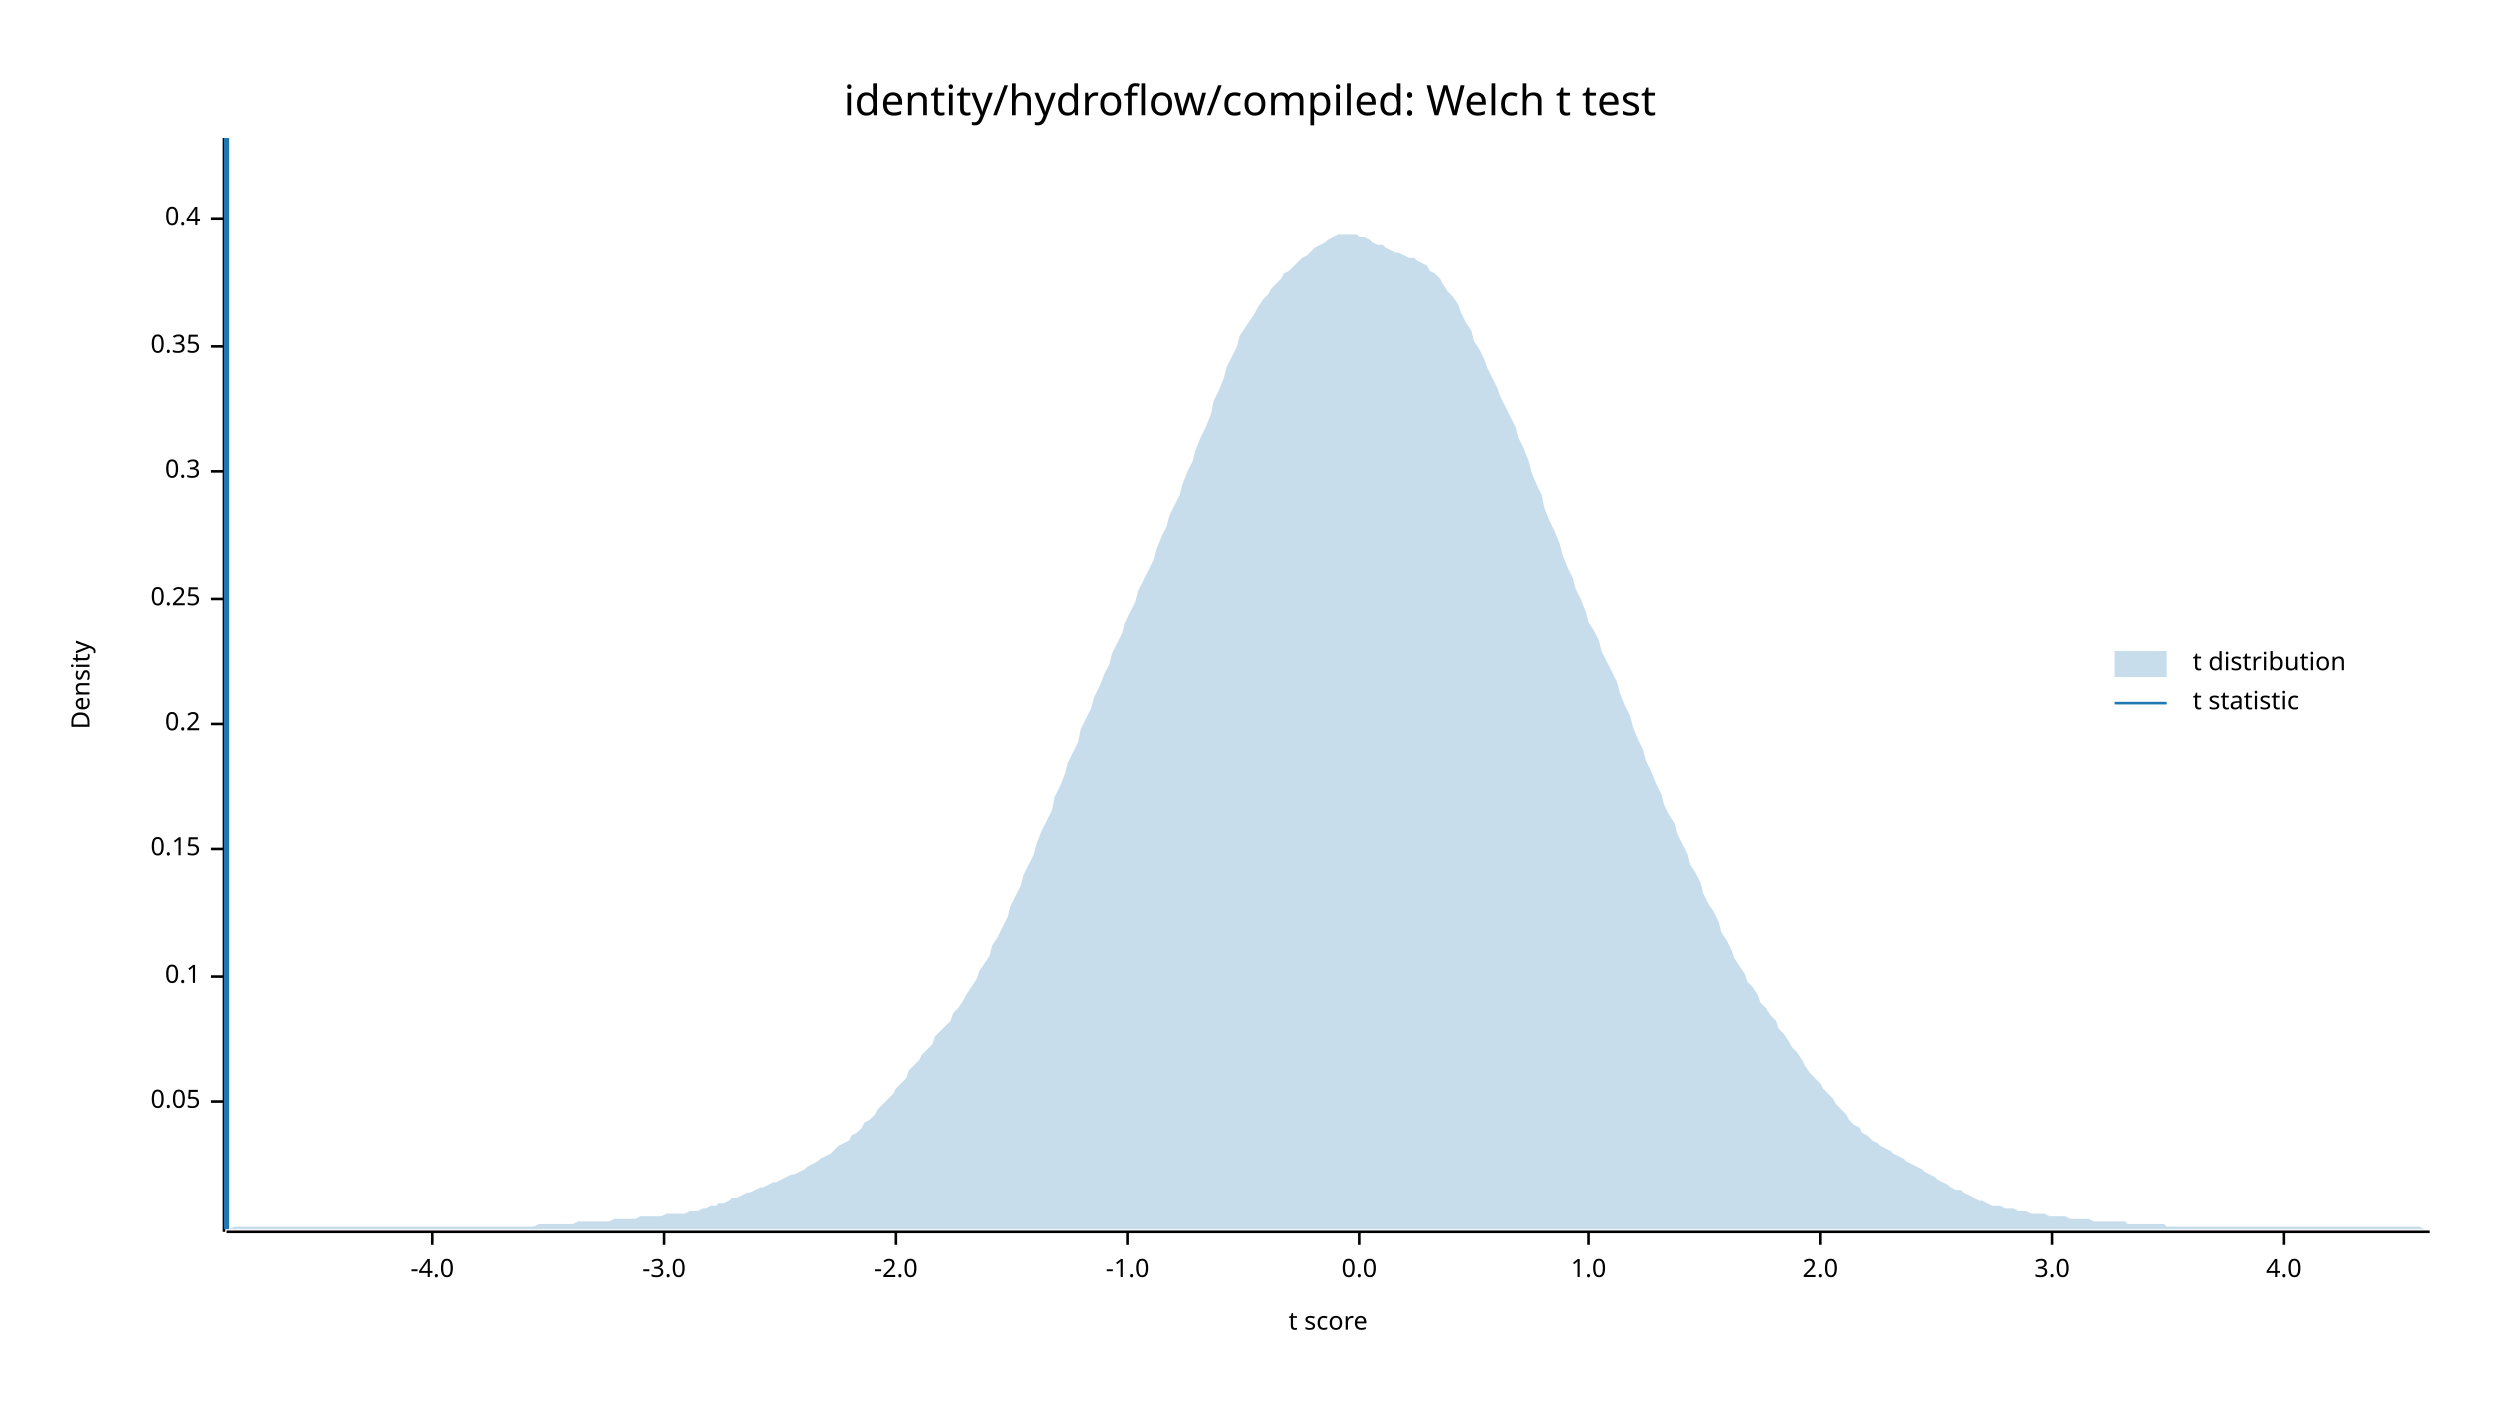
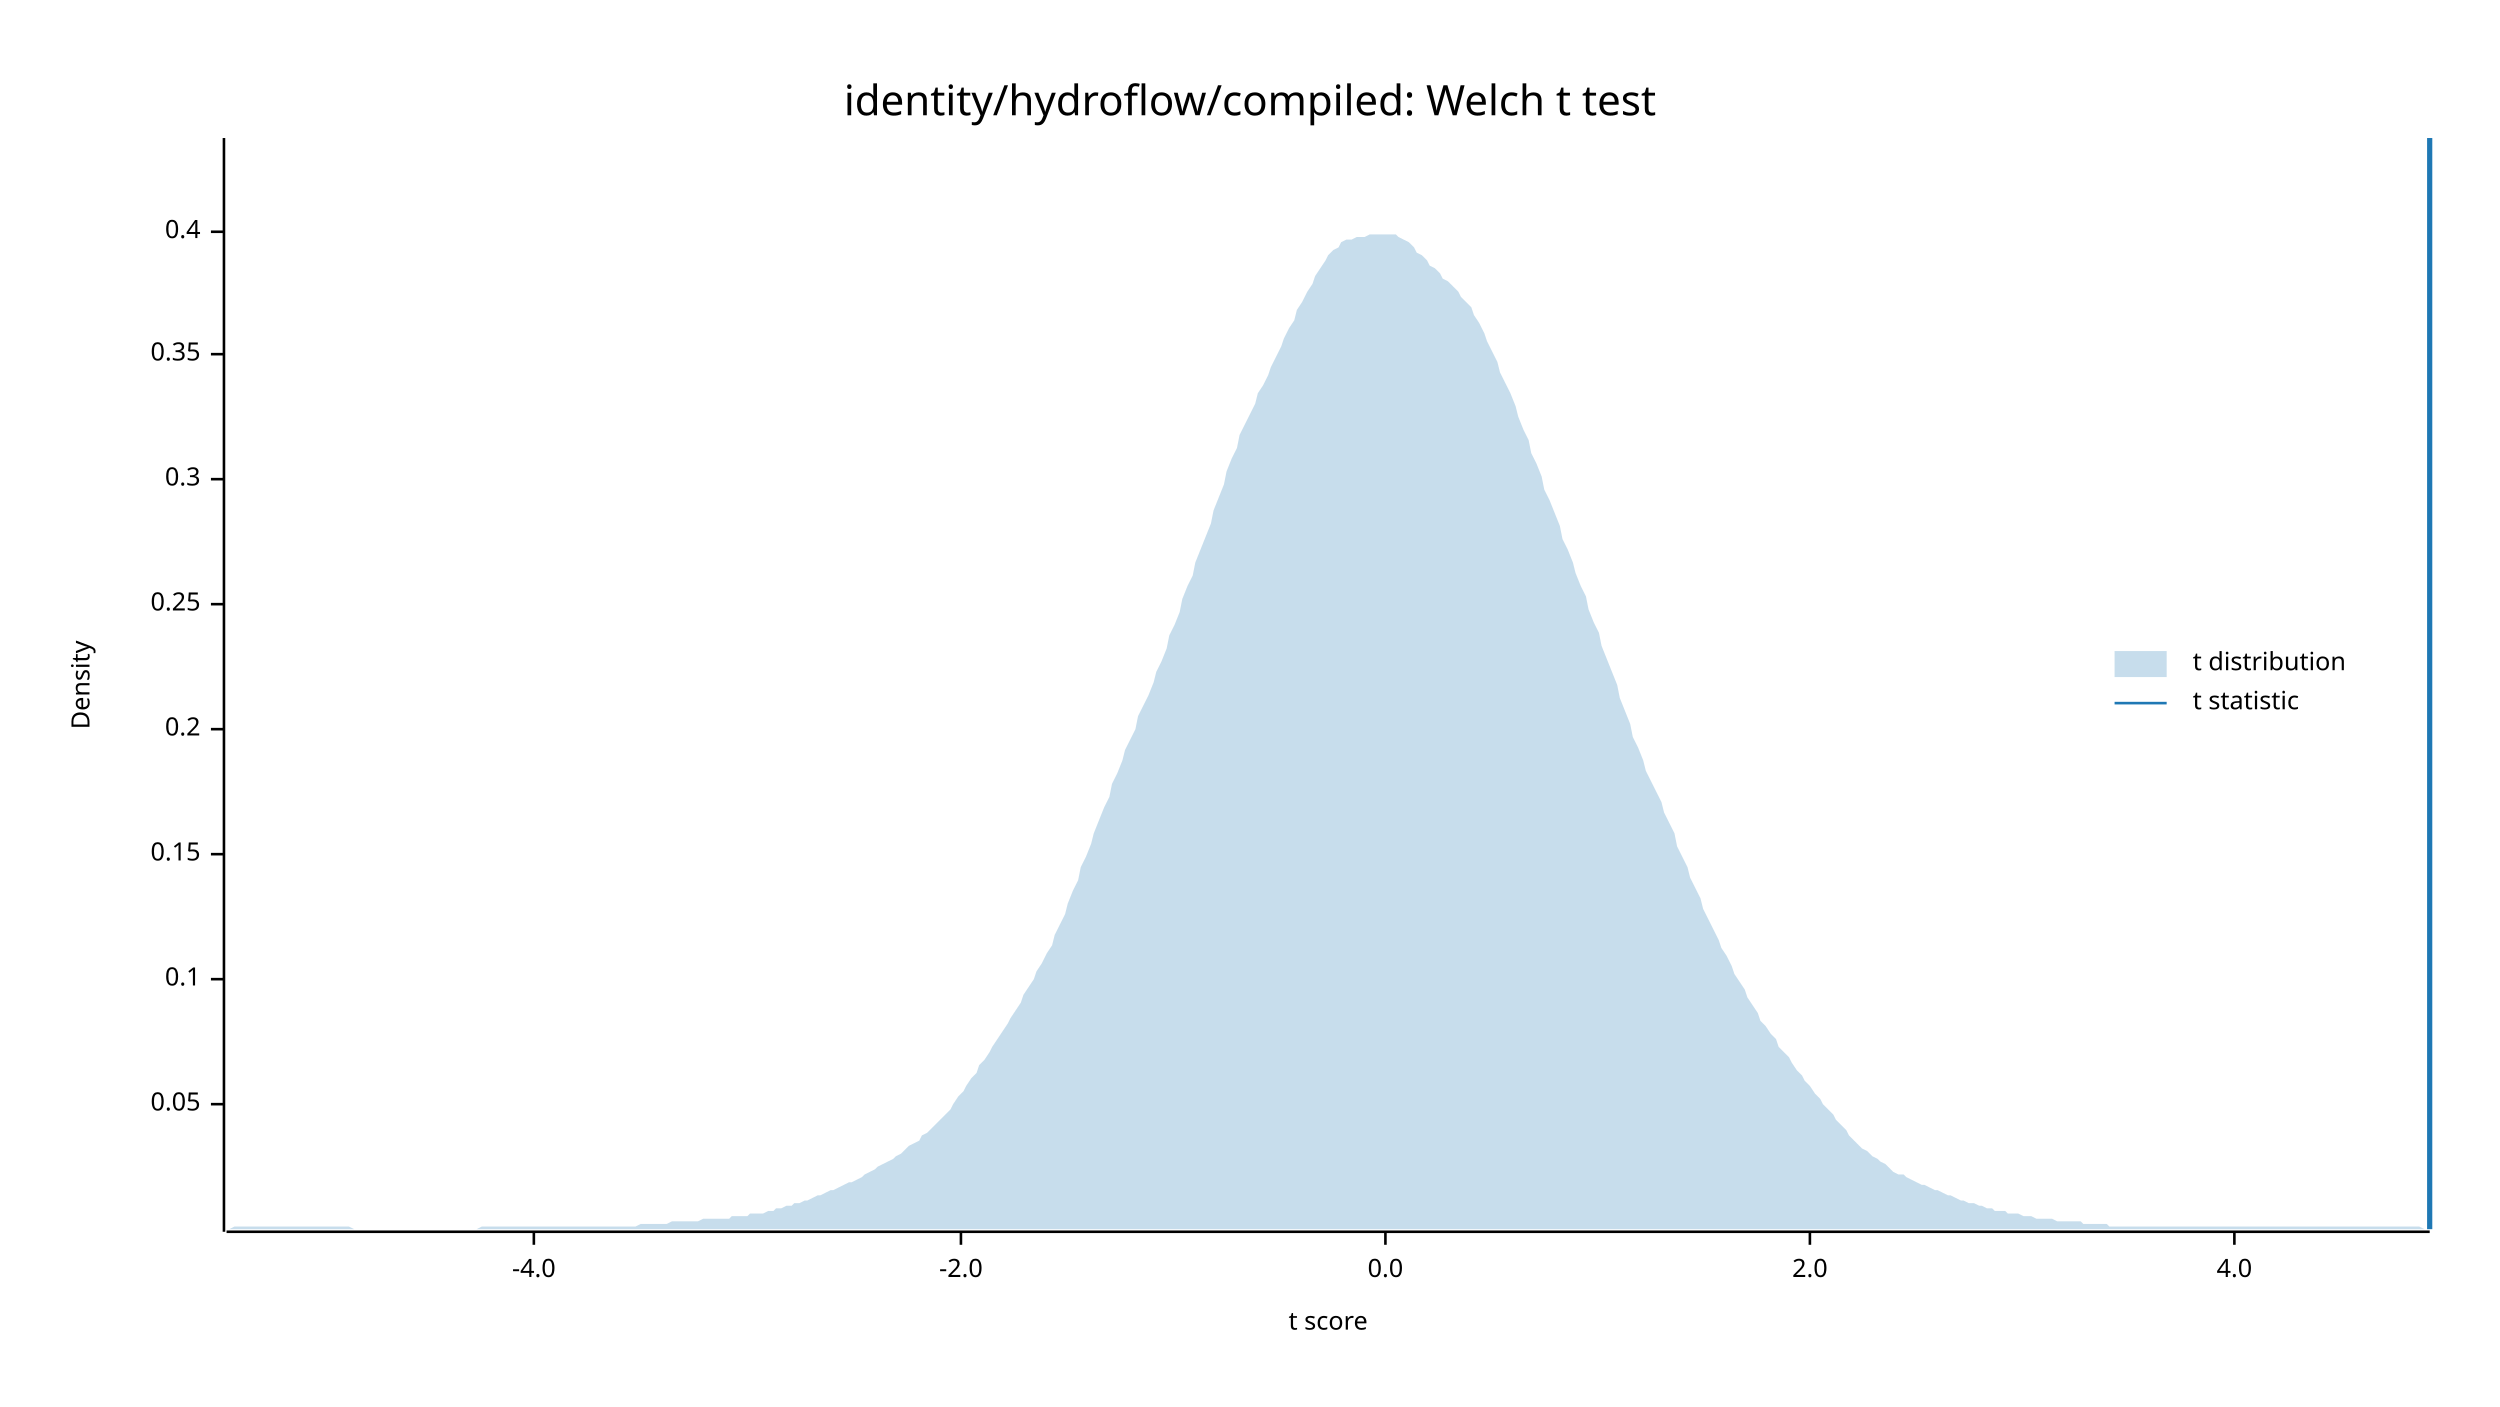
<svg xmlns="http://www.w3.org/2000/svg" width="960" height="540" viewBox="0 0 960 540">
  <text x="480" y="32" dy="0.76em" text-anchor="middle" font-family="sans-serif" font-size="16.129" opacity="1" fill="#000000">
identity/hydroflow/compiled: Welch t test
</text>
  <text x="27" y="263" dy="0.76em" text-anchor="middle" font-family="sans-serif" font-size="9.677" opacity="1" fill="#000000" transform="rotate(270, 27, 263)">
Density
</text>
  <text x="510" y="513" dy="-0.5ex" text-anchor="middle" font-family="sans-serif" font-size="9.677" opacity="1" fill="#000000">
t score
</text>
  <polyline fill="none" opacity="1" stroke="#000000" stroke-width="1" points="86,53 86,473 " />
-   <text x="77" y="423" dy="0.5ex" text-anchor="end" font-family="sans-serif" font-size="9.677" opacity="1" fill="#000000">
+   <text x="77" y="424" dy="0.5ex" text-anchor="end" font-family="sans-serif" font-size="9.677" opacity="1" fill="#000000">
0.05
</text>
-   <polyline fill="none" opacity="1" stroke="#000000" stroke-width="1" points="81,423 86,423 " />
-   <text x="77" y="375" dy="0.5ex" text-anchor="end" font-family="sans-serif" font-size="9.677" opacity="1" fill="#000000">
+   <polyline fill="none" opacity="1" stroke="#000000" stroke-width="1" points="81,424 86,424 " />
+   <text x="77" y="376" dy="0.5ex" text-anchor="end" font-family="sans-serif" font-size="9.677" opacity="1" fill="#000000">
0.1
</text>
-   <polyline fill="none" opacity="1" stroke="#000000" stroke-width="1" points="81,375 86,375 " />
-   <text x="77" y="326" dy="0.5ex" text-anchor="end" font-family="sans-serif" font-size="9.677" opacity="1" fill="#000000">
+   <polyline fill="none" opacity="1" stroke="#000000" stroke-width="1" points="81,376 86,376 " />
+   <text x="77" y="328" dy="0.5ex" text-anchor="end" font-family="sans-serif" font-size="9.677" opacity="1" fill="#000000">
0.15
</text>
-   <polyline fill="none" opacity="1" stroke="#000000" stroke-width="1" points="81,326 86,326 " />
-   <text x="77" y="278" dy="0.5ex" text-anchor="end" font-family="sans-serif" font-size="9.677" opacity="1" fill="#000000">
+   <polyline fill="none" opacity="1" stroke="#000000" stroke-width="1" points="81,328 86,328 " />
+   <text x="77" y="280" dy="0.5ex" text-anchor="end" font-family="sans-serif" font-size="9.677" opacity="1" fill="#000000">
0.2
</text>
-   <polyline fill="none" opacity="1" stroke="#000000" stroke-width="1" points="81,278 86,278 " />
-   <text x="77" y="230" dy="0.5ex" text-anchor="end" font-family="sans-serif" font-size="9.677" opacity="1" fill="#000000">
+   <polyline fill="none" opacity="1" stroke="#000000" stroke-width="1" points="81,280 86,280 " />
+   <text x="77" y="232" dy="0.5ex" text-anchor="end" font-family="sans-serif" font-size="9.677" opacity="1" fill="#000000">
0.25
</text>
-   <polyline fill="none" opacity="1" stroke="#000000" stroke-width="1" points="81,230 86,230 " />
-   <text x="77" y="181" dy="0.5ex" text-anchor="end" font-family="sans-serif" font-size="9.677" opacity="1" fill="#000000">
+   <polyline fill="none" opacity="1" stroke="#000000" stroke-width="1" points="81,232 86,232 " />
+   <text x="77" y="184" dy="0.5ex" text-anchor="end" font-family="sans-serif" font-size="9.677" opacity="1" fill="#000000">
0.3
</text>
-   <polyline fill="none" opacity="1" stroke="#000000" stroke-width="1" points="81,181 86,181 " />
-   <text x="77" y="133" dy="0.5ex" text-anchor="end" font-family="sans-serif" font-size="9.677" opacity="1" fill="#000000">
+   <polyline fill="none" opacity="1" stroke="#000000" stroke-width="1" points="81,184 86,184 " />
+   <text x="77" y="136" dy="0.5ex" text-anchor="end" font-family="sans-serif" font-size="9.677" opacity="1" fill="#000000">
0.35
</text>
-   <polyline fill="none" opacity="1" stroke="#000000" stroke-width="1" points="81,133 86,133 " />
-   <text x="77" y="84" dy="0.5ex" text-anchor="end" font-family="sans-serif" font-size="9.677" opacity="1" fill="#000000">
+   <polyline fill="none" opacity="1" stroke="#000000" stroke-width="1" points="81,136 86,136 " />
+   <text x="77" y="89" dy="0.5ex" text-anchor="end" font-family="sans-serif" font-size="9.677" opacity="1" fill="#000000">
0.4
</text>
-   <polyline fill="none" opacity="1" stroke="#000000" stroke-width="1" points="81,84 86,84 " />
+   <polyline fill="none" opacity="1" stroke="#000000" stroke-width="1" points="81,89 86,89 " />
  <polyline fill="none" opacity="1" stroke="#000000" stroke-width="1" points="87,473 933,473 " />
-   <text x="166" y="483" dy="0.76em" text-anchor="middle" font-family="sans-serif" font-size="9.677" opacity="1" fill="#000000">
+   <text x="205" y="483" dy="0.76em" text-anchor="middle" font-family="sans-serif" font-size="9.677" opacity="1" fill="#000000">
-4.0
</text>
-   <polyline fill="none" opacity="1" stroke="#000000" stroke-width="1" points="166,473 166,478 " />
-   <text x="255" y="483" dy="0.76em" text-anchor="middle" font-family="sans-serif" font-size="9.677" opacity="1" fill="#000000">
- -3.0
- </text>
-   <polyline fill="none" opacity="1" stroke="#000000" stroke-width="1" points="255,473 255,478 " />
-   <text x="344" y="483" dy="0.76em" text-anchor="middle" font-family="sans-serif" font-size="9.677" opacity="1" fill="#000000">
+   <polyline fill="none" opacity="1" stroke="#000000" stroke-width="1" points="205,473 205,478 " />
+   <text x="369" y="483" dy="0.76em" text-anchor="middle" font-family="sans-serif" font-size="9.677" opacity="1" fill="#000000">
-2.0
</text>
-   <polyline fill="none" opacity="1" stroke="#000000" stroke-width="1" points="344,473 344,478 " />
-   <text x="433" y="483" dy="0.76em" text-anchor="middle" font-family="sans-serif" font-size="9.677" opacity="1" fill="#000000">
- -1.0
- </text>
-   <polyline fill="none" opacity="1" stroke="#000000" stroke-width="1" points="433,473 433,478 " />
-   <text x="522" y="483" dy="0.76em" text-anchor="middle" font-family="sans-serif" font-size="9.677" opacity="1" fill="#000000">
+   <polyline fill="none" opacity="1" stroke="#000000" stroke-width="1" points="369,473 369,478 " />
+   <text x="532" y="483" dy="0.76em" text-anchor="middle" font-family="sans-serif" font-size="9.677" opacity="1" fill="#000000">
0.0
</text>
-   <polyline fill="none" opacity="1" stroke="#000000" stroke-width="1" points="522,473 522,478 " />
-   <text x="610" y="483" dy="0.76em" text-anchor="middle" font-family="sans-serif" font-size="9.677" opacity="1" fill="#000000">
- 1.0
- </text>
-   <polyline fill="none" opacity="1" stroke="#000000" stroke-width="1" points="610,473 610,478 " />
-   <text x="699" y="483" dy="0.76em" text-anchor="middle" font-family="sans-serif" font-size="9.677" opacity="1" fill="#000000">
+   <polyline fill="none" opacity="1" stroke="#000000" stroke-width="1" points="532,473 532,478 " />
+   <text x="695" y="483" dy="0.76em" text-anchor="middle" font-family="sans-serif" font-size="9.677" opacity="1" fill="#000000">
2.0
</text>
-   <polyline fill="none" opacity="1" stroke="#000000" stroke-width="1" points="699,473 699,478 " />
-   <text x="788" y="483" dy="0.76em" text-anchor="middle" font-family="sans-serif" font-size="9.677" opacity="1" fill="#000000">
- 3.0
- </text>
-   <polyline fill="none" opacity="1" stroke="#000000" stroke-width="1" points="788,473 788,478 " />
-   <text x="877" y="483" dy="0.76em" text-anchor="middle" font-family="sans-serif" font-size="9.677" opacity="1" fill="#000000">
+   <polyline fill="none" opacity="1" stroke="#000000" stroke-width="1" points="695,473 695,478 " />
+   <text x="858" y="483" dy="0.76em" text-anchor="middle" font-family="sans-serif" font-size="9.677" opacity="1" fill="#000000">
4.0
</text>
-   <polyline fill="none" opacity="1" stroke="#000000" stroke-width="1" points="877,473 877,478 " />
-   <polygon opacity="0.25" fill="#1F78B4" points="87,472 88,472 90,471 92,471 93,471 95,471 97,471 98,471 100,471 102,471 103,471 105,471 107,471 109,471 110,471 112,471 114,471 115,471 117,471 119,471 120,471 122,471 124,471 125,471 127,471 129,471 131,471 132,471 134,471 136,471 137,471 139,471 141,471 142,471 144,471 146,471 148,471 149,471 151,471 153,471 154,471 156,471 158,471 159,471 161,471 163,471 164,471 166,471 168,471 170,471 171,471 173,471 175,471 176,471 178,471 180,471 181,471 183,471 185,471 187,471 188,471 190,471 192,471 193,471 195,471 197,471 198,471 200,471 202,471 203,471 205,471 207,470 209,470 210,470 212,470 214,470 215,470 217,470 219,470 220,470 222,469 224,469 226,469 227,469 229,469 231,469 232,469 234,469 236,468 237,468 239,468 241,468 242,468 244,468 246,467 248,467 249,467 251,467 253,467 254,467 256,466 258,466 259,466 261,466 263,466 265,465 266,465 268,465 270,464 271,464 273,463 275,463 276,462 278,462 280,461 281,460 283,460 285,459 287,458 288,458 290,457 292,456 293,456 295,455 297,454 298,454 300,453 302,452 304,451 305,451 307,450 309,449 310,448 312,447 314,446 315,445 317,444 319,443 320,442 322,440 324,439 326,438 327,436 329,435 331,433 332,431 334,430 336,428 337,426 339,424 341,422 343,420 344,418 346,416 348,414 349,411 351,409 353,407 354,405 356,403 358,401 359,398 361,396 363,394 365,392 366,389 368,387 370,384 371,382 373,379 375,376 376,373 378,370 380,367 381,363 383,360 385,356 387,352 388,348 390,344 392,340 393,336 395,332 397,328 398,324 400,319 402,315 404,311 405,306 407,302 409,297 410,293 412,289 414,285 415,280 417,276 419,272 420,268 422,264 424,259 426,255 427,251 429,247 431,243 432,239 434,235 436,231 437,227 439,223 441,219 443,215 444,211 446,206 448,202 449,198 451,194 453,190 454,186 456,181 458,177 459,173 461,168 463,164 465,159 466,154 468,150 470,145 471,141 473,137 475,133 476,129 478,126 480,123 482,120 483,118 485,115 487,113 488,111 490,109 492,107 493,105 495,104 497,102 498,101 500,99 502,98 504,96 505,95 507,94 509,93 510,92 512,91 514,90 515,90 517,90 519,90 521,90 522,91 524,91 526,92 527,93 529,94 531,94 532,95 534,96 536,97 537,97 539,98 541,99 543,99 544,100 546,101 548,102 549,104 551,105 553,107 554,109 556,112 558,114 560,117 561,120 563,124 565,127 566,131 568,134 570,138 571,141 573,145 575,149 576,152 578,156 580,160 582,164 583,168 585,172 587,177 588,181 590,186 592,190 593,195 595,200 597,204 599,209 600,213 602,218 604,222 605,226 607,230 609,235 610,239 612,242 614,246 615,250 617,254 619,258 621,262 622,266 624,271 626,275 627,279 629,284 631,288 632,292 634,296 636,301 638,305 639,309 641,313 643,316 644,320 646,324 648,328 649,332 651,335 653,339 654,343 656,347 658,350 660,354 661,358 663,361 665,365 666,368 668,371 670,374 671,377 673,379 675,382 676,385 678,387 680,390 682,392 683,395 685,397 687,400 688,402 690,404 692,407 693,409 695,412 697,414 699,416 700,418 702,420 704,422 705,424 707,426 709,428 710,430 712,432 714,433 715,435 717,436 719,438 721,439 722,440 724,441 726,442 727,443 729,444 731,445 732,446 734,447 736,448 738,449 739,450 741,451 743,452 744,453 746,454 748,455 749,456 751,457 753,457 754,458 756,459 758,460 760,461 761,461 763,462 765,463 766,463 768,463 770,464 771,464 773,464 775,465 777,465 778,465 780,466 782,466 783,466 785,466 787,467 788,467 790,467 792,467 793,467 795,468 797,468 799,468 800,468 802,468 804,469 805,469 807,469 809,469 810,469 812,469 814,469 816,469 817,470 819,470 821,470 822,470 824,470 826,470 827,470 829,470 831,470 832,471 834,471 836,471 838,471 839,471 841,471 843,471 844,471 846,471 848,471 849,471 851,471 853,471 855,471 856,471 858,471 860,471 861,471 863,471 865,471 866,471 868,471 870,471 871,471 873,471 875,471 877,471 878,471 880,471 882,471 883,471 885,471 887,471 888,471 890,471 892,471 894,471 895,471 897,471 899,471 900,471 902,471 904,471 905,471 907,471 909,471 910,471 912,471 914,471 916,471 917,471 919,471 921,471 922,471 924,471 926,471 927,471 929,471 931,472 933,472 933,472 87,472 " />
-   <polyline fill="none" opacity="1" stroke="#1F78B4" stroke-width="2" points="87,472 87,53 " />
+   <polyline fill="none" opacity="1" stroke="#000000" stroke-width="1" points="858,473 858,478 " />
+   <polygon opacity="0.25" fill="#1F78B4" points="87,472 88,472 90,471 92,471 93,471 95,471 97,471 98,471 100,471 102,471 103,471 105,471 107,471 109,471 110,471 112,471 114,471 115,471 117,471 119,471 120,471 122,471 124,471 125,471 127,471 129,471 131,471 132,471 134,471 136,472 137,472 139,472 141,472 142,472 144,472 146,472 148,472 149,472 151,472 153,472 154,472 156,472 158,472 159,472 161,472 163,472 164,472 166,472 168,472 170,472 171,472 173,472 175,472 176,472 178,472 180,472 181,472 183,472 185,471 187,471 188,471 190,471 192,471 193,471 195,471 197,471 198,471 200,471 202,471 203,471 205,471 207,471 209,471 210,471 212,471 214,471 215,471 217,471 219,471 220,471 222,471 224,471 226,471 227,471 229,471 231,471 232,471 234,471 236,471 237,471 239,471 241,471 242,471 244,471 246,470 248,470 249,470 251,470 253,470 254,470 256,470 258,469 259,469 261,469 263,469 265,469 266,469 268,469 270,468 271,468 273,468 275,468 276,468 278,468 280,468 281,467 283,467 285,467 287,467 288,466 290,466 292,466 293,466 295,465 297,465 298,464 300,464 302,463 304,463 305,462 307,462 309,461 310,461 312,460 314,459 315,459 317,458 319,457 320,457 322,456 324,455 326,454 327,454 329,453 331,452 332,451 334,450 336,449 337,448 339,447 341,446 343,445 344,444 346,443 348,441 349,440 351,439 353,438 354,436 356,435 358,433 359,432 361,430 363,428 365,426 366,424 368,421 370,419 371,417 373,414 375,412 376,409 378,407 380,404 381,402 383,399 385,396 387,393 388,391 390,388 392,385 393,382 395,379 397,376 398,373 400,370 402,366 404,363 405,359 407,355 409,351 410,347 412,342 414,338 415,333 417,329 419,324 420,320 422,315 424,310 426,306 427,301 429,297 431,292 432,288 434,284 436,280 437,275 439,271 441,267 443,262 444,258 446,254 448,249 449,244 451,240 453,235 454,230 456,225 458,221 459,216 461,211 463,206 465,201 466,196 468,191 470,186 471,181 473,176 475,172 476,167 478,163 480,159 482,155 483,151 485,148 487,144 488,141 490,137 492,133 493,130 495,126 497,123 498,119 500,116 502,112 504,109 505,106 507,103 509,100 510,98 512,96 514,95 515,93 517,92 519,92 521,91 522,91 524,91 526,90 527,90 529,90 531,90 532,90 534,90 536,90 537,91 539,92 541,93 543,95 544,97 546,98 548,100 549,102 551,103 553,105 554,107 556,108 558,110 560,112 561,114 563,116 565,118 566,121 568,124 570,128 571,131 573,135 575,139 576,143 578,147 580,151 582,156 583,160 585,165 587,169 588,174 590,178 592,183 593,188 595,192 597,197 599,202 600,207 602,211 604,216 605,220 607,225 609,229 610,234 612,239 614,243 615,248 617,253 619,258 621,263 622,268 624,273 626,278 627,283 629,287 631,292 632,296 634,300 636,304 638,308 639,312 641,316 643,320 644,325 646,329 648,333 649,337 651,341 653,345 654,349 656,353 658,357 660,361 661,364 663,367 665,371 666,374 668,377 670,380 671,383 673,386 675,389 676,392 678,394 680,397 682,399 683,402 685,404 687,406 688,408 690,411 692,413 693,415 695,417 697,420 699,422 700,424 702,426 704,428 705,430 707,432 709,434 710,436 712,438 714,440 715,441 717,442 719,444 721,445 722,446 724,447 726,449 727,450 729,451 731,451 732,452 734,453 736,454 738,455 739,455 741,456 743,457 744,457 746,458 748,459 749,459 751,460 753,461 754,461 756,462 758,462 760,463 761,463 763,464 765,464 766,465 768,465 770,465 771,466 773,466 775,466 777,467 778,467 780,467 782,468 783,468 785,468 787,468 788,468 790,469 792,469 793,469 795,469 797,469 799,469 800,470 802,470 804,470 805,470 807,470 809,470 810,471 812,471 814,471 816,471 817,471 819,471 821,471 822,471 824,471 826,471 827,471 829,471 831,471 832,471 834,471 836,471 838,471 839,471 841,471 843,471 844,471 846,471 848,471 849,471 851,471 853,471 855,471 856,471 858,471 860,471 861,471 863,471 865,471 866,471 868,471 870,471 871,471 873,471 875,471 877,471 878,471 880,471 882,471 883,471 885,471 887,471 888,471 890,471 892,471 894,471 895,471 897,471 899,471 900,471 902,471 904,471 905,471 907,471 909,471 910,471 912,471 914,471 916,471 917,471 919,471 921,471 922,471 924,471 926,471 927,471 929,471 931,472 933,472 933,472 87,472 " />
+   <polyline fill="none" opacity="1" stroke="#1F78B4" stroke-width="2" points="933,472 933,53 " />
  <text x="842" y="250" dy="0.76em" text-anchor="start" font-family="sans-serif" font-size="9.677" opacity="1" fill="#000000">
t distribution
</text>
  <text x="842" y="265" dy="0.76em" text-anchor="start" font-family="sans-serif" font-size="9.677" opacity="1" fill="#000000">
t statistic
</text>
  <rect x="812" y="250" width="20" height="10" opacity="0.25" fill="#1F78B4" stroke="none" />
  <polyline fill="none" opacity="1" stroke="#1F78B4" stroke-width="1" points="812,270 832,270 " />
</svg>
